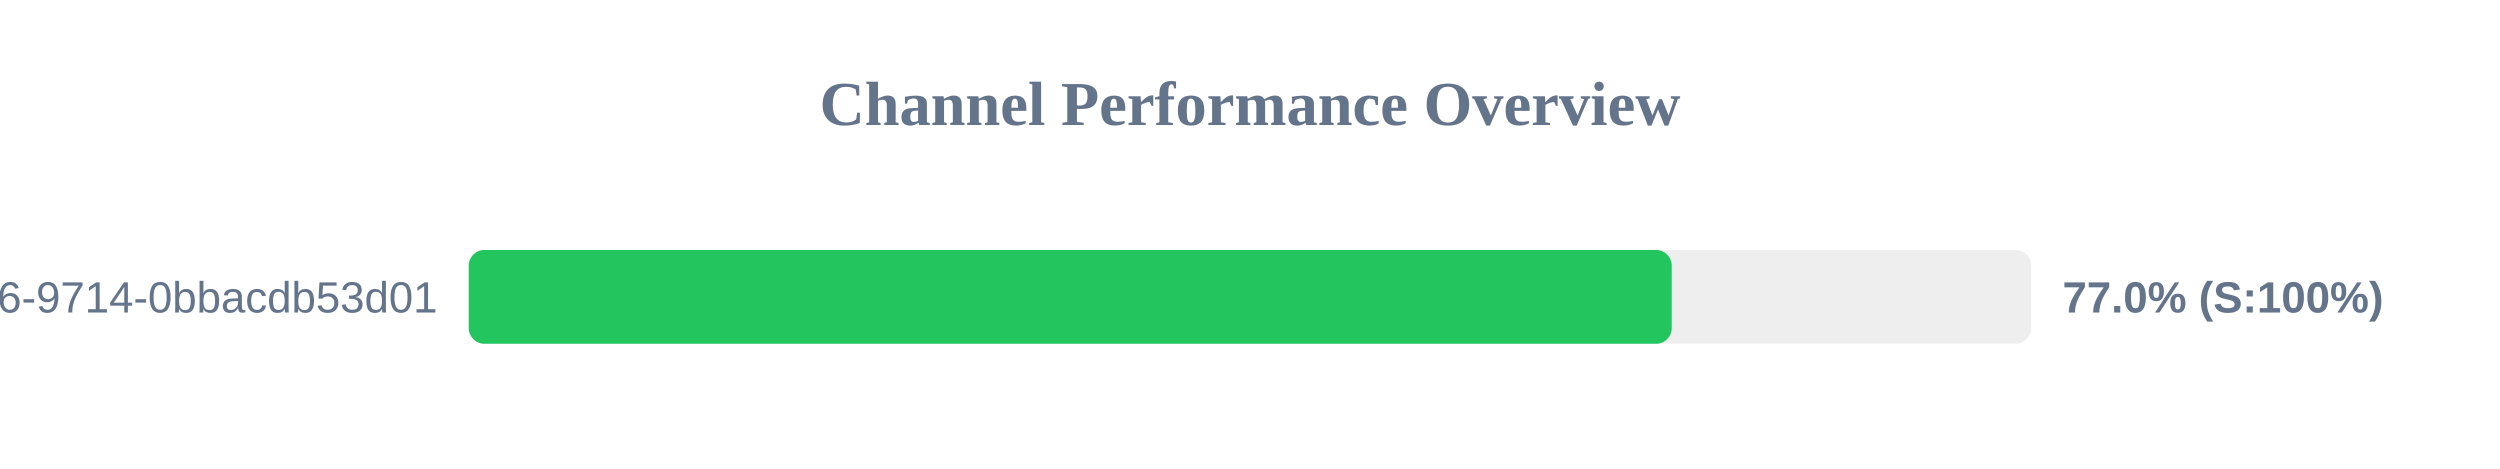
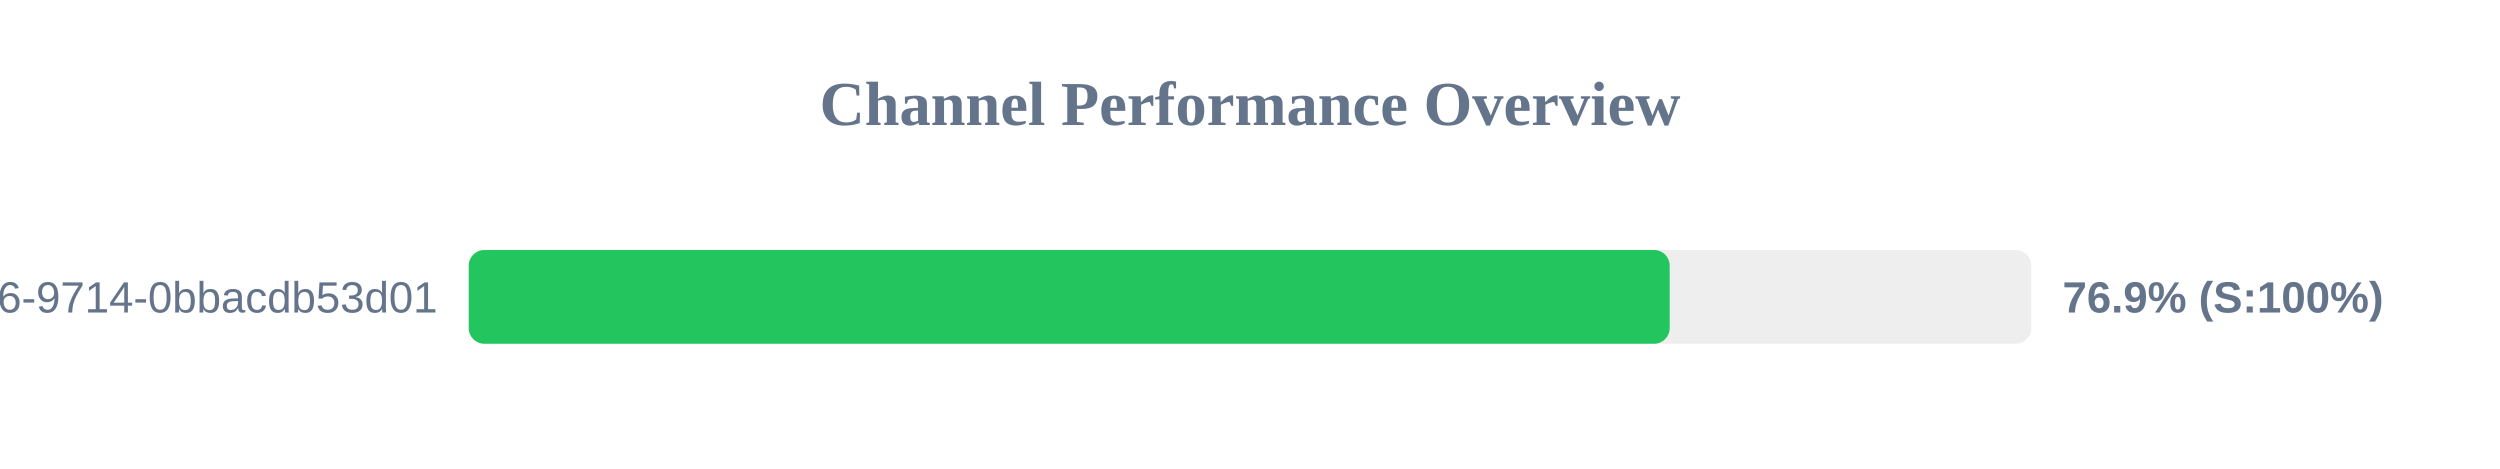
<svg xmlns="http://www.w3.org/2000/svg" width="800" height="150" version="1.1">
  <style>
        .row { font: 14px Arial; fill: #64748b; }
        .score { font: bold 14px Arial; fill: #64748b; }
    </style>
  <text x="400" y="40" text-anchor="middle" font-size="20px" font-weight="bold" fill="#64748b">Channel Performance Overview</text>
  <rect x="150" y="80" width="500" height="30" fill="#eee" rx="5" />
-   <rect x="150" y="80" width="384.95" height="30" fill="#22c55e" rx="5" />
+   <rect x="150" y="80" width="384.3" height="30" fill="#22c55e" rx="5" />
  <text x="140" y="100" text-anchor="end" class="row">?uuid=23125f6e-ec56-4c26-9714-0bbacdb53d01</text>
-   <text x="660" y="100" text-anchor="start" class="score">77.0% (S:100%)</text>
+   <text x="660" y="100" text-anchor="start" class="score">76.9% (S:100%)</text>
</svg>
